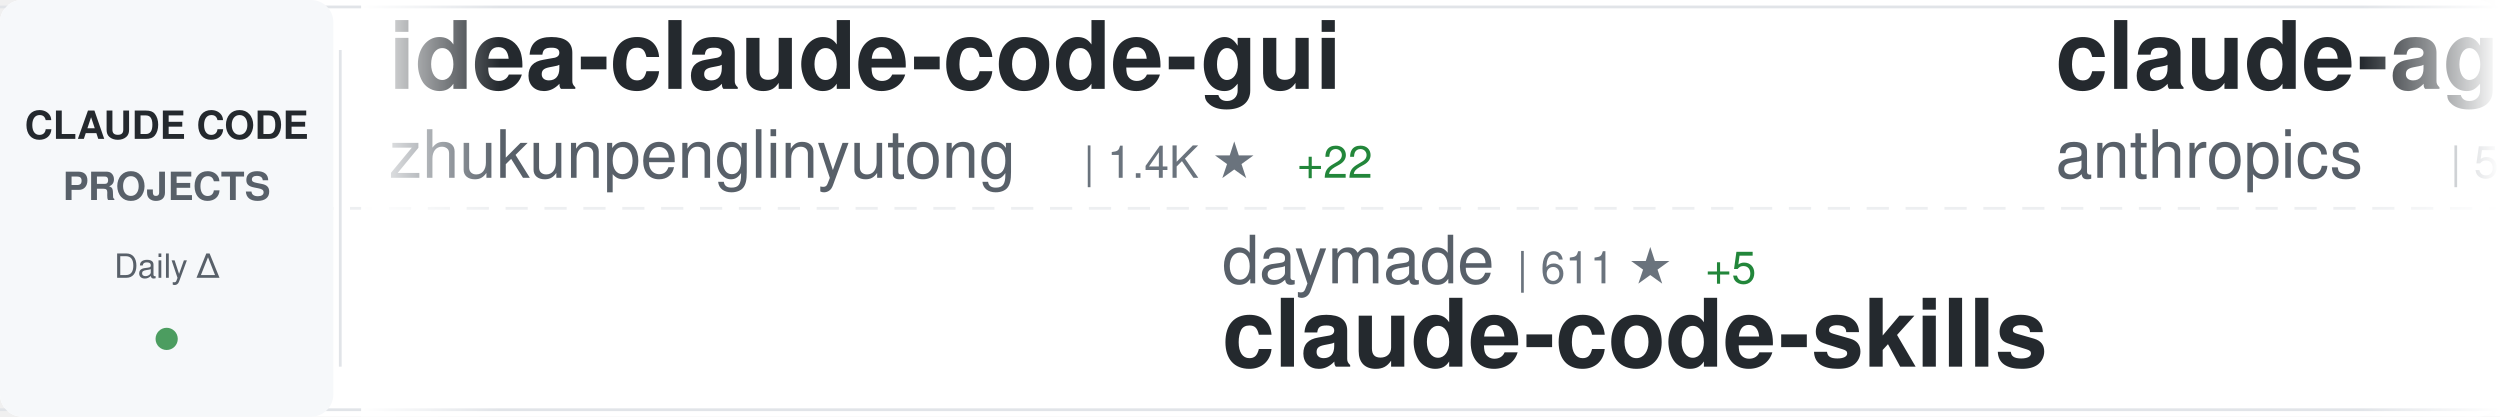
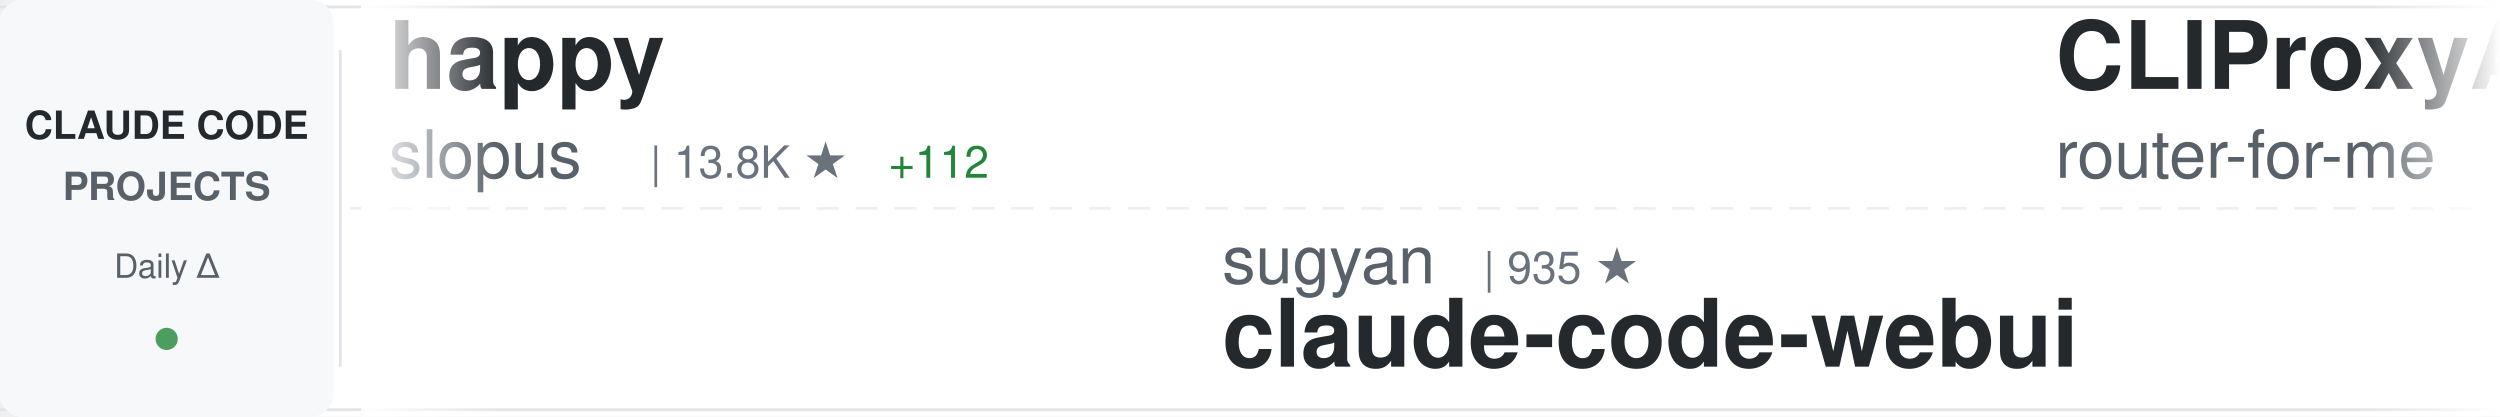
<svg xmlns="http://www.w3.org/2000/svg" width="900" height="150">
  <defs>
    <linearGradient id="awesomeLeftFade" x1="0%" y1="0%" x2="100%" y2="0%">
      <stop offset="0%" style="stop-color:#ffffff;stop-opacity:1" />
      <stop offset="100%" style="stop-color:#ffffff;stop-opacity:0" />
    </linearGradient>
    <linearGradient id="awesomeRightFade" x1="0%" y1="0%" x2="100%" y2="0%">
      <stop offset="0%" style="stop-color:#ffffff;stop-opacity:0" />
      <stop offset="100%" style="stop-color:#ffffff;stop-opacity:1" />
    </linearGradient>
  </defs>
  <rect width="900" height="150" fill="#ffffff" rx="8" />
  <rect x="0" y="2" width="900" height="1" fill="#e1e4e8" />
  <rect x="0" y="147" width="900" height="1" fill="#e1e4e8" />
  <line x1="0" y1="75" x2="900" y2="75" stroke="#e1e4e8" stroke-width="1" stroke-dasharray="8 6" opacity="0.6" />
  <rect x="0" y="0" width="120" height="150" fill="#f6f8fa" rx="8" />
  <text x="60" y="50" font-family="-apple-system, BlinkMacSystemFont, 'Segoe UI', Helvetica, Arial, sans-serif" font-size="14" font-weight="600" fill="#24292e" text-anchor="middle">CLAUDE CODE</text>
  <text x="60" y="72" font-family="-apple-system, BlinkMacSystemFont, 'Segoe UI', Helvetica, Arial, sans-serif" font-size="14" font-weight="600" fill="#586069" text-anchor="middle">PROJECTS</text>
  <text x="60" y="100" font-family="-apple-system, BlinkMacSystemFont, 'Segoe UI', Helvetica, Arial, sans-serif" font-size="12" font-weight="500" fill="#586069" text-anchor="middle">Daily Δ</text>
  <circle cx="60" cy="122" r="4" fill="#22863a" opacity="0.8" />
  <rect x="122" y="18" width="1" height="114" fill="#e1e4e8" />
  <clipPath id="awesomeTickerClip">
    <rect x="130" y="0" width="770" height="150" />
  </clipPath>
  <g clip-path="url(#awesomeTickerClip)">
    <g id="awesomeTickerItems">
      <animateTransform attributeName="transform" attributeType="XML" type="translate" from="0 0" to="-3000 0" dur="54s" repeatCount="indefinite" />
      <g transform="translate(0, 0)">
-         <text x="140" y="32" font-family="-apple-system, BlinkMacSystemFont, 'Segoe UI', Helvetica, Arial, sans-serif" font-size="34" font-weight="600" fill="#24292e">idea-claude-code-gui</text>
-         <text x="140" y="64" font-family="-apple-system, BlinkMacSystemFont, 'Segoe UI', Helvetica, Arial, sans-serif" font-size="24" font-weight="400" fill="#586069">zhukunpenglinyutong</text>
-         <text x="390" y="64" font-family="-apple-system, BlinkMacSystemFont, 'Segoe UI', Helvetica, Arial, sans-serif" font-size="16" font-weight="500" fill="#6a737d">| 1.4K ★</text>
-         <text x="467" y="64" font-family="-apple-system, BlinkMacSystemFont, 'Segoe UI', Helvetica, Arial, sans-serif" font-size="16" font-weight="500" fill="#22863a"> +22</text>
+         <text x="140" y="32" font-family="-apple-system, BlinkMacSystemFont, 'Segoe UI', Helvetica, Arial, sans-serif" font-size="34" font-weight="600" fill="#24292e">happy</text>
+         <text x="140" y="64" font-family="-apple-system, BlinkMacSystemFont, 'Segoe UI', Helvetica, Arial, sans-serif" font-size="24" font-weight="400" fill="#586069">slopus</text>
+         <text x="234" y="64" font-family="-apple-system, BlinkMacSystemFont, 'Segoe UI', Helvetica, Arial, sans-serif" font-size="16" font-weight="500" fill="#6a737d">| 13.8K ★</text>
+         <text x="320" y="64" font-family="-apple-system, BlinkMacSystemFont, 'Segoe UI', Helvetica, Arial, sans-serif" font-size="16" font-weight="500" fill="#22863a"> +112</text>
      </g>
      <g transform="translate(300, 0)">
-         <text x="140" y="102" font-family="-apple-system, BlinkMacSystemFont, 'Segoe UI', Helvetica, Arial, sans-serif" font-size="24" font-weight="400" fill="#586069">daymade</text>
-         <text x="246" y="102" font-family="-apple-system, BlinkMacSystemFont, 'Segoe UI', Helvetica, Arial, sans-serif" font-size="16" font-weight="500" fill="#6a737d">| 611 ★</text>
-         <text x="314" y="102" font-family="-apple-system, BlinkMacSystemFont, 'Segoe UI', Helvetica, Arial, sans-serif" font-size="16" font-weight="500" fill="#22863a"> +5</text>
-         <text x="140" y="132" font-family="-apple-system, BlinkMacSystemFont, 'Segoe UI', Helvetica, Arial, sans-serif" font-size="34" font-weight="600" fill="#24292e">claude-code-skills</text>
+         <text x="140" y="102" font-family="-apple-system, BlinkMacSystemFont, 'Segoe UI', Helvetica, Arial, sans-serif" font-size="24" font-weight="400" fill="#586069">sugyan</text>
+         <text x="234" y="102" font-family="-apple-system, BlinkMacSystemFont, 'Segoe UI', Helvetica, Arial, sans-serif" font-size="16" font-weight="500" fill="#6a737d">| 935 ★</text>
+         <text x="140" y="132" font-family="-apple-system, BlinkMacSystemFont, 'Segoe UI', Helvetica, Arial, sans-serif" font-size="34" font-weight="600" fill="#24292e">claude-code-webui</text>
      </g>
      <g transform="translate(600, 0)">
-         <text x="140" y="32" font-family="-apple-system, BlinkMacSystemFont, 'Segoe UI', Helvetica, Arial, sans-serif" font-size="34" font-weight="600" fill="#24292e">claude-agent-sdk-python</text>
-         <text x="140" y="64" font-family="-apple-system, BlinkMacSystemFont, 'Segoe UI', Helvetica, Arial, sans-serif" font-size="24" font-weight="400" fill="#586069">anthropics</text>
-         <text x="282" y="64" font-family="-apple-system, BlinkMacSystemFont, 'Segoe UI', Helvetica, Arial, sans-serif" font-size="16" font-weight="500" fill="#6a737d">| 5.0K ★</text>
-         <text x="359" y="64" font-family="-apple-system, BlinkMacSystemFont, 'Segoe UI', Helvetica, Arial, sans-serif" font-size="16" font-weight="500" fill="#22863a"> +18</text>
+         <text x="140" y="32" font-family="-apple-system, BlinkMacSystemFont, 'Segoe UI', Helvetica, Arial, sans-serif" font-size="34" font-weight="600" fill="#24292e">CLIProxyAPI</text>
+         <text x="140" y="64" font-family="-apple-system, BlinkMacSystemFont, 'Segoe UI', Helvetica, Arial, sans-serif" font-size="24" font-weight="400" fill="#586069">router-for-me</text>
+         <text x="318" y="64" font-family="-apple-system, BlinkMacSystemFont, 'Segoe UI', Helvetica, Arial, sans-serif" font-size="16" font-weight="500" fill="#6a737d">| 12.1K ★</text>
+         <text x="404" y="64" font-family="-apple-system, BlinkMacSystemFont, 'Segoe UI', Helvetica, Arial, sans-serif" font-size="16" font-weight="500" fill="#22863a"> +242</text>
      </g>
      <g transform="translate(900, 0)">
-         <text x="140" y="102" font-family="-apple-system, BlinkMacSystemFont, 'Segoe UI', Helvetica, Arial, sans-serif" font-size="24" font-weight="400" fill="#586069">code-yeongyu</text>
-         <text x="306" y="102" font-family="-apple-system, BlinkMacSystemFont, 'Segoe UI', Helvetica, Arial, sans-serif" font-size="16" font-weight="500" fill="#6a737d">| 35.2K ★</text>
-         <text x="392" y="102" font-family="-apple-system, BlinkMacSystemFont, 'Segoe UI', Helvetica, Arial, sans-serif" font-size="16" font-weight="500" fill="#22863a"> +451</text>
-         <text x="140" y="132" font-family="-apple-system, BlinkMacSystemFont, 'Segoe UI', Helvetica, Arial, sans-serif" font-size="34" font-weight="600" fill="#24292e">oh-my-opencode</text>
+         <text x="140" y="102" font-family="-apple-system, BlinkMacSystemFont, 'Segoe UI', Helvetica, Arial, sans-serif" font-size="24" font-weight="400" fill="#586069">ericbuess</text>
+         <text x="270" y="102" font-family="-apple-system, BlinkMacSystemFont, 'Segoe UI', Helvetica, Arial, sans-serif" font-size="16" font-weight="500" fill="#6a737d">| 704 ★</text>
+         <text x="140" y="132" font-family="-apple-system, BlinkMacSystemFont, 'Segoe UI', Helvetica, Arial, sans-serif" font-size="34" font-weight="600" fill="#24292e">claude-code-docs</text>
      </g>
      <g transform="translate(1200, 0)">
-         <text x="140" y="32" font-family="-apple-system, BlinkMacSystemFont, 'Segoe UI', Helvetica, Arial, sans-serif" font-size="34" font-weight="600" fill="#24292e">claude-code-tips</text>
-         <text x="140" y="64" font-family="-apple-system, BlinkMacSystemFont, 'Segoe UI', Helvetica, Arial, sans-serif" font-size="24" font-weight="400" fill="#586069">ykdojo</text>
-         <text x="234" y="64" font-family="-apple-system, BlinkMacSystemFont, 'Segoe UI', Helvetica, Arial, sans-serif" font-size="16" font-weight="500" fill="#6a737d">| 3.2K ★</text>
-         <text x="311" y="64" font-family="-apple-system, BlinkMacSystemFont, 'Segoe UI', Helvetica, Arial, sans-serif" font-size="16" font-weight="500" fill="#22863a"> +35</text>
+         <text x="140" y="32" font-family="-apple-system, BlinkMacSystemFont, 'Segoe UI', Helvetica, Arial, sans-serif" font-size="34" font-weight="600" fill="#24292e">Claudable</text>
+         <text x="140" y="64" font-family="-apple-system, BlinkMacSystemFont, 'Segoe UI', Helvetica, Arial, sans-serif" font-size="24" font-weight="400" fill="#586069">opactorai</text>
+         <text x="270" y="64" font-family="-apple-system, BlinkMacSystemFont, 'Segoe UI', Helvetica, Arial, sans-serif" font-size="16" font-weight="500" fill="#6a737d">| 3.8K ★</text>
+         <text x="347" y="64" font-family="-apple-system, BlinkMacSystemFont, 'Segoe UI', Helvetica, Arial, sans-serif" font-size="16" font-weight="500" fill="#22863a"> +5</text>
      </g>
      <g transform="translate(1500, 0)">
-         <text x="140" y="102" font-family="-apple-system, BlinkMacSystemFont, 'Segoe UI', Helvetica, Arial, sans-serif" font-size="24" font-weight="400" fill="#586069">ChrisWiles</text>
-         <text x="282" y="102" font-family="-apple-system, BlinkMacSystemFont, 'Segoe UI', Helvetica, Arial, sans-serif" font-size="16" font-weight="500" fill="#6a737d">| 5.4K ★</text>
-         <text x="359" y="102" font-family="-apple-system, BlinkMacSystemFont, 'Segoe UI', Helvetica, Arial, sans-serif" font-size="16" font-weight="500" fill="#22863a"> +5</text>
-         <text x="140" y="132" font-family="-apple-system, BlinkMacSystemFont, 'Segoe UI', Helvetica, Arial, sans-serif" font-size="34" font-weight="600" fill="#24292e">claude-code-showcase</text>
+         <text x="140" y="102" font-family="-apple-system, BlinkMacSystemFont, 'Segoe UI', Helvetica, Arial, sans-serif" font-size="24" font-weight="400" fill="#586069">centminmod</text>
+         <text x="282" y="102" font-family="-apple-system, BlinkMacSystemFont, 'Segoe UI', Helvetica, Arial, sans-serif" font-size="16" font-weight="500" fill="#6a737d">| 1.9K ★</text>
+         <text x="359" y="102" font-family="-apple-system, BlinkMacSystemFont, 'Segoe UI', Helvetica, Arial, sans-serif" font-size="16" font-weight="500" fill="#22863a"> +1</text>
+         <text x="140" y="132" font-family="-apple-system, BlinkMacSystemFont, 'Segoe UI', Helvetica, Arial, sans-serif" font-size="34" font-weight="600" fill="#24292e">my-claude-code-setup</text>
      </g>
      <g transform="translate(1800, 0)">
-         <text x="140" y="32" font-family="-apple-system, BlinkMacSystemFont, 'Segoe UI', Helvetica, Arial, sans-serif" font-size="34" font-weight="600" fill="#24292e">claude-code-config</text>
-         <text x="140" y="64" font-family="-apple-system, BlinkMacSystemFont, 'Segoe UI', Helvetica, Arial, sans-serif" font-size="24" font-weight="400" fill="#586069">trailofbits</text>
-         <text x="294" y="64" font-family="-apple-system, BlinkMacSystemFont, 'Segoe UI', Helvetica, Arial, sans-serif" font-size="16" font-weight="500" fill="#6a737d">| 1.4K ★</text>
-         <text x="371" y="64" font-family="-apple-system, BlinkMacSystemFont, 'Segoe UI', Helvetica, Arial, sans-serif" font-size="16" font-weight="500" fill="#22863a"> +36</text>
+         <text x="140" y="32" font-family="-apple-system, BlinkMacSystemFont, 'Segoe UI', Helvetica, Arial, sans-serif" font-size="34" font-weight="600" fill="#24292e">ralph</text>
+         <text x="140" y="64" font-family="-apple-system, BlinkMacSystemFont, 'Segoe UI', Helvetica, Arial, sans-serif" font-size="24" font-weight="400" fill="#586069">snarktank</text>
+         <text x="270" y="64" font-family="-apple-system, BlinkMacSystemFont, 'Segoe UI', Helvetica, Arial, sans-serif" font-size="16" font-weight="500" fill="#6a737d">| 11.6K ★</text>
+         <text x="356" y="64" font-family="-apple-system, BlinkMacSystemFont, 'Segoe UI', Helvetica, Arial, sans-serif" font-size="16" font-weight="500" fill="#22863a"> +118</text>
      </g>
      <g transform="translate(2100, 0)">
-         <text x="140" y="102" font-family="-apple-system, BlinkMacSystemFont, 'Segoe UI', Helvetica, Arial, sans-serif" font-size="24" font-weight="400" fill="#586069">edmund-io</text>
-         <text x="270" y="102" font-family="-apple-system, BlinkMacSystemFont, 'Segoe UI', Helvetica, Arial, sans-serif" font-size="16" font-weight="500" fill="#6a737d">| 1.2K ★</text>
-         <text x="347" y="102" font-family="-apple-system, BlinkMacSystemFont, 'Segoe UI', Helvetica, Arial, sans-serif" font-size="16" font-weight="500" fill="#22863a"> +3</text>
-         <text x="140" y="132" font-family="-apple-system, BlinkMacSystemFont, 'Segoe UI', Helvetica, Arial, sans-serif" font-size="34" font-weight="600" fill="#24292e">edmunds-claude-code</text>
+         <text x="140" y="102" font-family="-apple-system, BlinkMacSystemFont, 'Segoe UI', Helvetica, Arial, sans-serif" font-size="24" font-weight="400" fill="#586069">anthropics</text>
+         <text x="282" y="102" font-family="-apple-system, BlinkMacSystemFont, 'Segoe UI', Helvetica, Arial, sans-serif" font-size="16" font-weight="500" fill="#6a737d">| 8.5K ★</text>
+         <text x="359" y="102" font-family="-apple-system, BlinkMacSystemFont, 'Segoe UI', Helvetica, Arial, sans-serif" font-size="16" font-weight="500" fill="#22863a"> +81</text>
+         <text x="140" y="132" font-family="-apple-system, BlinkMacSystemFont, 'Segoe UI', Helvetica, Arial, sans-serif" font-size="34" font-weight="600" fill="#24292e">claude-plugins-official</text>
      </g>
      <g transform="translate(2400, 0)">
-         <text x="140" y="32" font-family="-apple-system, BlinkMacSystemFont, 'Segoe UI', Helvetica, Arial, sans-serif" font-size="34" font-weight="600" fill="#24292e">claude-code-prompt-impro...</text>
-         <text x="140" y="64" font-family="-apple-system, BlinkMacSystemFont, 'Segoe UI', Helvetica, Arial, sans-serif" font-size="24" font-weight="400" fill="#586069">severity1</text>
-         <text x="270" y="64" font-family="-apple-system, BlinkMacSystemFont, 'Segoe UI', Helvetica, Arial, sans-serif" font-size="16" font-weight="500" fill="#6a737d">| 1.2K ★</text>
-         <text x="347" y="64" font-family="-apple-system, BlinkMacSystemFont, 'Segoe UI', Helvetica, Arial, sans-serif" font-size="16" font-weight="500" fill="#22863a"> +2</text>
+         <text x="140" y="32" font-family="-apple-system, BlinkMacSystemFont, 'Segoe UI', Helvetica, Arial, sans-serif" font-size="34" font-weight="600" fill="#24292e">Claude-Code-Remote</text>
+         <text x="140" y="64" font-family="-apple-system, BlinkMacSystemFont, 'Segoe UI', Helvetica, Arial, sans-serif" font-size="24" font-weight="400" fill="#586069">JessyTsui</text>
+         <text x="270" y="64" font-family="-apple-system, BlinkMacSystemFont, 'Segoe UI', Helvetica, Arial, sans-serif" font-size="16" font-weight="500" fill="#6a737d">| 1.1K ★</text>
+         <text x="347" y="64" font-family="-apple-system, BlinkMacSystemFont, 'Segoe UI', Helvetica, Arial, sans-serif" font-size="16" font-weight="500" fill="#22863a"> +4</text>
      </g>
      <g transform="translate(2700, 0)">
-         <text x="140" y="102" font-family="-apple-system, BlinkMacSystemFont, 'Segoe UI', Helvetica, Arial, sans-serif" font-size="24" font-weight="400" fill="#586069">nishimoto265</text>
-         <text x="306" y="102" font-family="-apple-system, BlinkMacSystemFont, 'Segoe UI', Helvetica, Arial, sans-serif" font-size="16" font-weight="500" fill="#6a737d">| 492 ★</text>
-         <text x="140" y="132" font-family="-apple-system, BlinkMacSystemFont, 'Segoe UI', Helvetica, Arial, sans-serif" font-size="34" font-weight="600" fill="#24292e">Claude-Code-Communicatio...</text>
+         <text x="140" y="102" font-family="-apple-system, BlinkMacSystemFont, 'Segoe UI', Helvetica, Arial, sans-serif" font-size="24" font-weight="400" fill="#586069">zebbern</text>
+         <text x="246" y="102" font-family="-apple-system, BlinkMacSystemFont, 'Segoe UI', Helvetica, Arial, sans-serif" font-size="16" font-weight="500" fill="#6a737d">| 3.5K ★</text>
+         <text x="323" y="102" font-family="-apple-system, BlinkMacSystemFont, 'Segoe UI', Helvetica, Arial, sans-serif" font-size="16" font-weight="500" fill="#22863a"> +13</text>
+         <text x="140" y="132" font-family="-apple-system, BlinkMacSystemFont, 'Segoe UI', Helvetica, Arial, sans-serif" font-size="34" font-weight="600" fill="#24292e">claude-code-guide</text>
      </g>
      <g transform="translate(3000, 0)">
-         <text x="140" y="32" font-family="-apple-system, BlinkMacSystemFont, 'Segoe UI', Helvetica, Arial, sans-serif" font-size="34" font-weight="600" fill="#24292e">idea-claude-code-gui</text>
-         <text x="140" y="64" font-family="-apple-system, BlinkMacSystemFont, 'Segoe UI', Helvetica, Arial, sans-serif" font-size="24" font-weight="400" fill="#586069">zhukunpenglinyutong</text>
-         <text x="390" y="64" font-family="-apple-system, BlinkMacSystemFont, 'Segoe UI', Helvetica, Arial, sans-serif" font-size="16" font-weight="500" fill="#6a737d">| 1.4K ★</text>
-         <text x="467" y="64" font-family="-apple-system, BlinkMacSystemFont, 'Segoe UI', Helvetica, Arial, sans-serif" font-size="16" font-weight="500" fill="#22863a"> +22</text>
+         <text x="140" y="32" font-family="-apple-system, BlinkMacSystemFont, 'Segoe UI', Helvetica, Arial, sans-serif" font-size="34" font-weight="600" fill="#24292e">happy</text>
+         <text x="140" y="64" font-family="-apple-system, BlinkMacSystemFont, 'Segoe UI', Helvetica, Arial, sans-serif" font-size="24" font-weight="400" fill="#586069">slopus</text>
+         <text x="234" y="64" font-family="-apple-system, BlinkMacSystemFont, 'Segoe UI', Helvetica, Arial, sans-serif" font-size="16" font-weight="500" fill="#6a737d">| 13.8K ★</text>
+         <text x="320" y="64" font-family="-apple-system, BlinkMacSystemFont, 'Segoe UI', Helvetica, Arial, sans-serif" font-size="16" font-weight="500" fill="#22863a"> +112</text>
      </g>
      <g transform="translate(3300, 0)">
-         <text x="140" y="102" font-family="-apple-system, BlinkMacSystemFont, 'Segoe UI', Helvetica, Arial, sans-serif" font-size="24" font-weight="400" fill="#586069">daymade</text>
-         <text x="246" y="102" font-family="-apple-system, BlinkMacSystemFont, 'Segoe UI', Helvetica, Arial, sans-serif" font-size="16" font-weight="500" fill="#6a737d">| 611 ★</text>
-         <text x="314" y="102" font-family="-apple-system, BlinkMacSystemFont, 'Segoe UI', Helvetica, Arial, sans-serif" font-size="16" font-weight="500" fill="#22863a"> +5</text>
-         <text x="140" y="132" font-family="-apple-system, BlinkMacSystemFont, 'Segoe UI', Helvetica, Arial, sans-serif" font-size="34" font-weight="600" fill="#24292e">claude-code-skills</text>
+         <text x="140" y="102" font-family="-apple-system, BlinkMacSystemFont, 'Segoe UI', Helvetica, Arial, sans-serif" font-size="24" font-weight="400" fill="#586069">sugyan</text>
+         <text x="234" y="102" font-family="-apple-system, BlinkMacSystemFont, 'Segoe UI', Helvetica, Arial, sans-serif" font-size="16" font-weight="500" fill="#6a737d">| 935 ★</text>
+         <text x="140" y="132" font-family="-apple-system, BlinkMacSystemFont, 'Segoe UI', Helvetica, Arial, sans-serif" font-size="34" font-weight="600" fill="#24292e">claude-code-webui</text>
      </g>
      <g transform="translate(3600, 0)">
-         <text x="140" y="32" font-family="-apple-system, BlinkMacSystemFont, 'Segoe UI', Helvetica, Arial, sans-serif" font-size="34" font-weight="600" fill="#24292e">claude-agent-sdk-python</text>
-         <text x="140" y="64" font-family="-apple-system, BlinkMacSystemFont, 'Segoe UI', Helvetica, Arial, sans-serif" font-size="24" font-weight="400" fill="#586069">anthropics</text>
-         <text x="282" y="64" font-family="-apple-system, BlinkMacSystemFont, 'Segoe UI', Helvetica, Arial, sans-serif" font-size="16" font-weight="500" fill="#6a737d">| 5.0K ★</text>
-         <text x="359" y="64" font-family="-apple-system, BlinkMacSystemFont, 'Segoe UI', Helvetica, Arial, sans-serif" font-size="16" font-weight="500" fill="#22863a"> +18</text>
+         <text x="140" y="32" font-family="-apple-system, BlinkMacSystemFont, 'Segoe UI', Helvetica, Arial, sans-serif" font-size="34" font-weight="600" fill="#24292e">CLIProxyAPI</text>
+         <text x="140" y="64" font-family="-apple-system, BlinkMacSystemFont, 'Segoe UI', Helvetica, Arial, sans-serif" font-size="24" font-weight="400" fill="#586069">router-for-me</text>
+         <text x="318" y="64" font-family="-apple-system, BlinkMacSystemFont, 'Segoe UI', Helvetica, Arial, sans-serif" font-size="16" font-weight="500" fill="#6a737d">| 12.1K ★</text>
+         <text x="404" y="64" font-family="-apple-system, BlinkMacSystemFont, 'Segoe UI', Helvetica, Arial, sans-serif" font-size="16" font-weight="500" fill="#22863a"> +242</text>
      </g>
      <g transform="translate(3900, 0)">
-         <text x="140" y="102" font-family="-apple-system, BlinkMacSystemFont, 'Segoe UI', Helvetica, Arial, sans-serif" font-size="24" font-weight="400" fill="#586069">code-yeongyu</text>
-         <text x="306" y="102" font-family="-apple-system, BlinkMacSystemFont, 'Segoe UI', Helvetica, Arial, sans-serif" font-size="16" font-weight="500" fill="#6a737d">| 35.2K ★</text>
-         <text x="392" y="102" font-family="-apple-system, BlinkMacSystemFont, 'Segoe UI', Helvetica, Arial, sans-serif" font-size="16" font-weight="500" fill="#22863a"> +451</text>
-         <text x="140" y="132" font-family="-apple-system, BlinkMacSystemFont, 'Segoe UI', Helvetica, Arial, sans-serif" font-size="34" font-weight="600" fill="#24292e">oh-my-opencode</text>
+         <text x="140" y="102" font-family="-apple-system, BlinkMacSystemFont, 'Segoe UI', Helvetica, Arial, sans-serif" font-size="24" font-weight="400" fill="#586069">ericbuess</text>
+         <text x="270" y="102" font-family="-apple-system, BlinkMacSystemFont, 'Segoe UI', Helvetica, Arial, sans-serif" font-size="16" font-weight="500" fill="#6a737d">| 704 ★</text>
+         <text x="140" y="132" font-family="-apple-system, BlinkMacSystemFont, 'Segoe UI', Helvetica, Arial, sans-serif" font-size="34" font-weight="600" fill="#24292e">claude-code-docs</text>
      </g>
    </g>
  </g>
  <rect x="130" y="0" width="50" height="150" fill="url(#awesomeLeftFade)" />
  <rect x="850" y="0" width="50" height="150" fill="url(#awesomeRightFade)" />
</svg>
